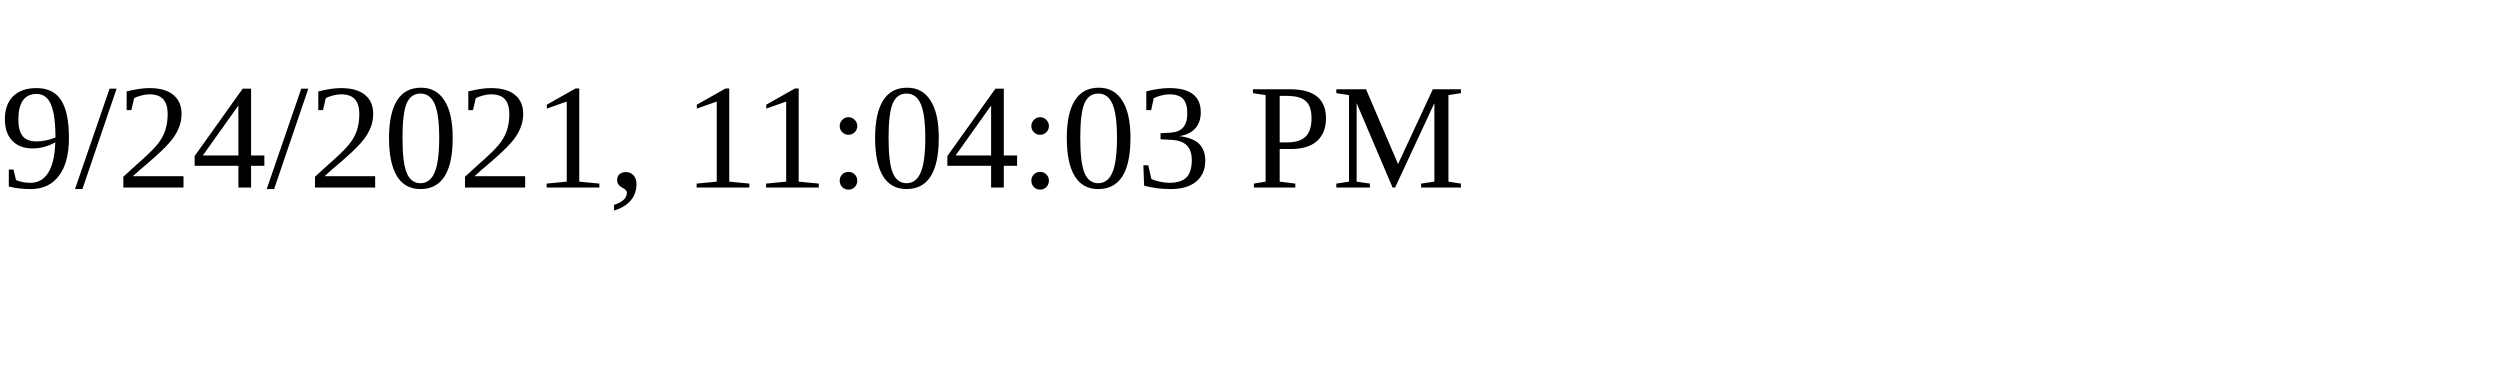
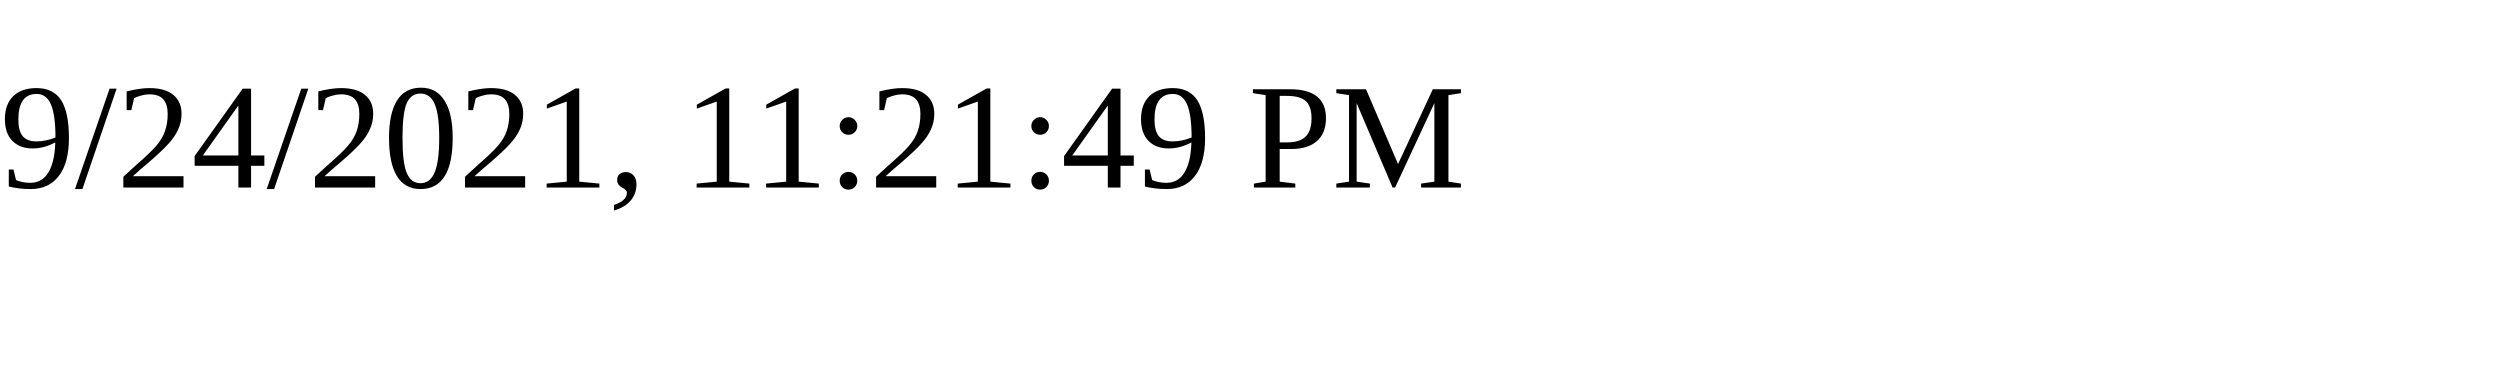
<svg xmlns="http://www.w3.org/2000/svg" height="30" width="200">
-   <text x="0" y="15">9/24/2021, 11:04:03 PM</text>
+   <text x="0" y="15">9/24/2021, 11:21:49 PM</text>
</svg>
